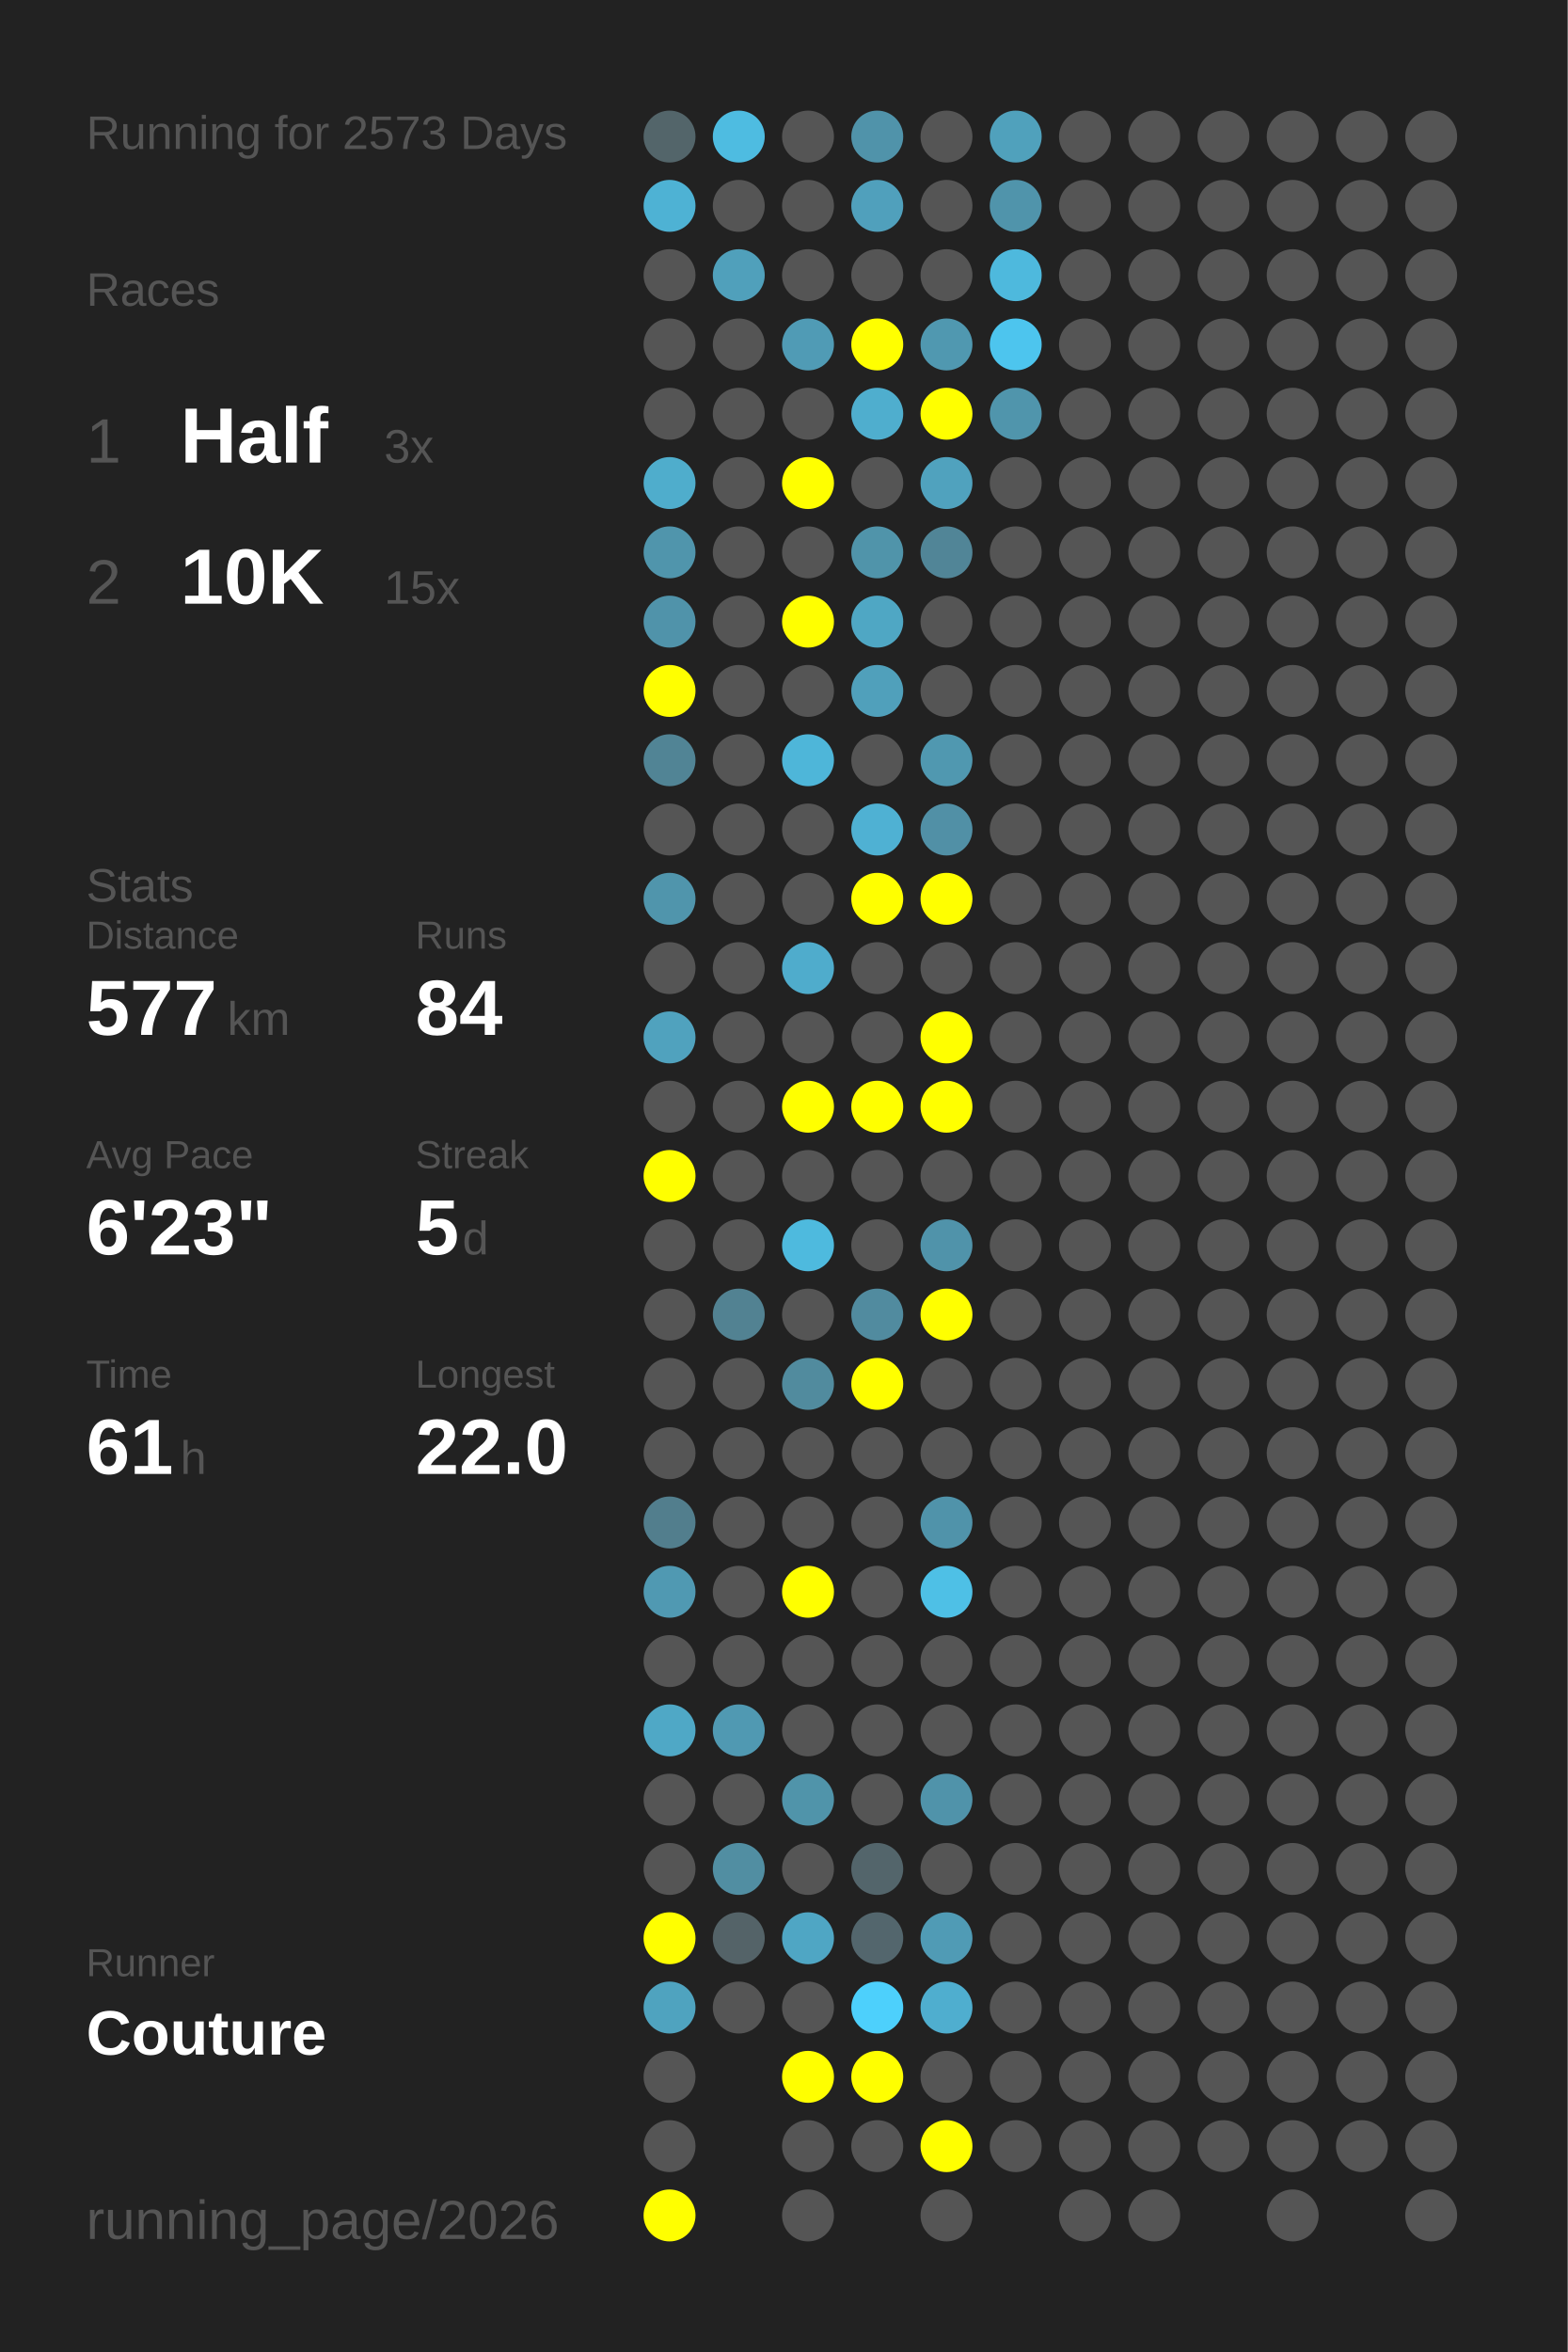
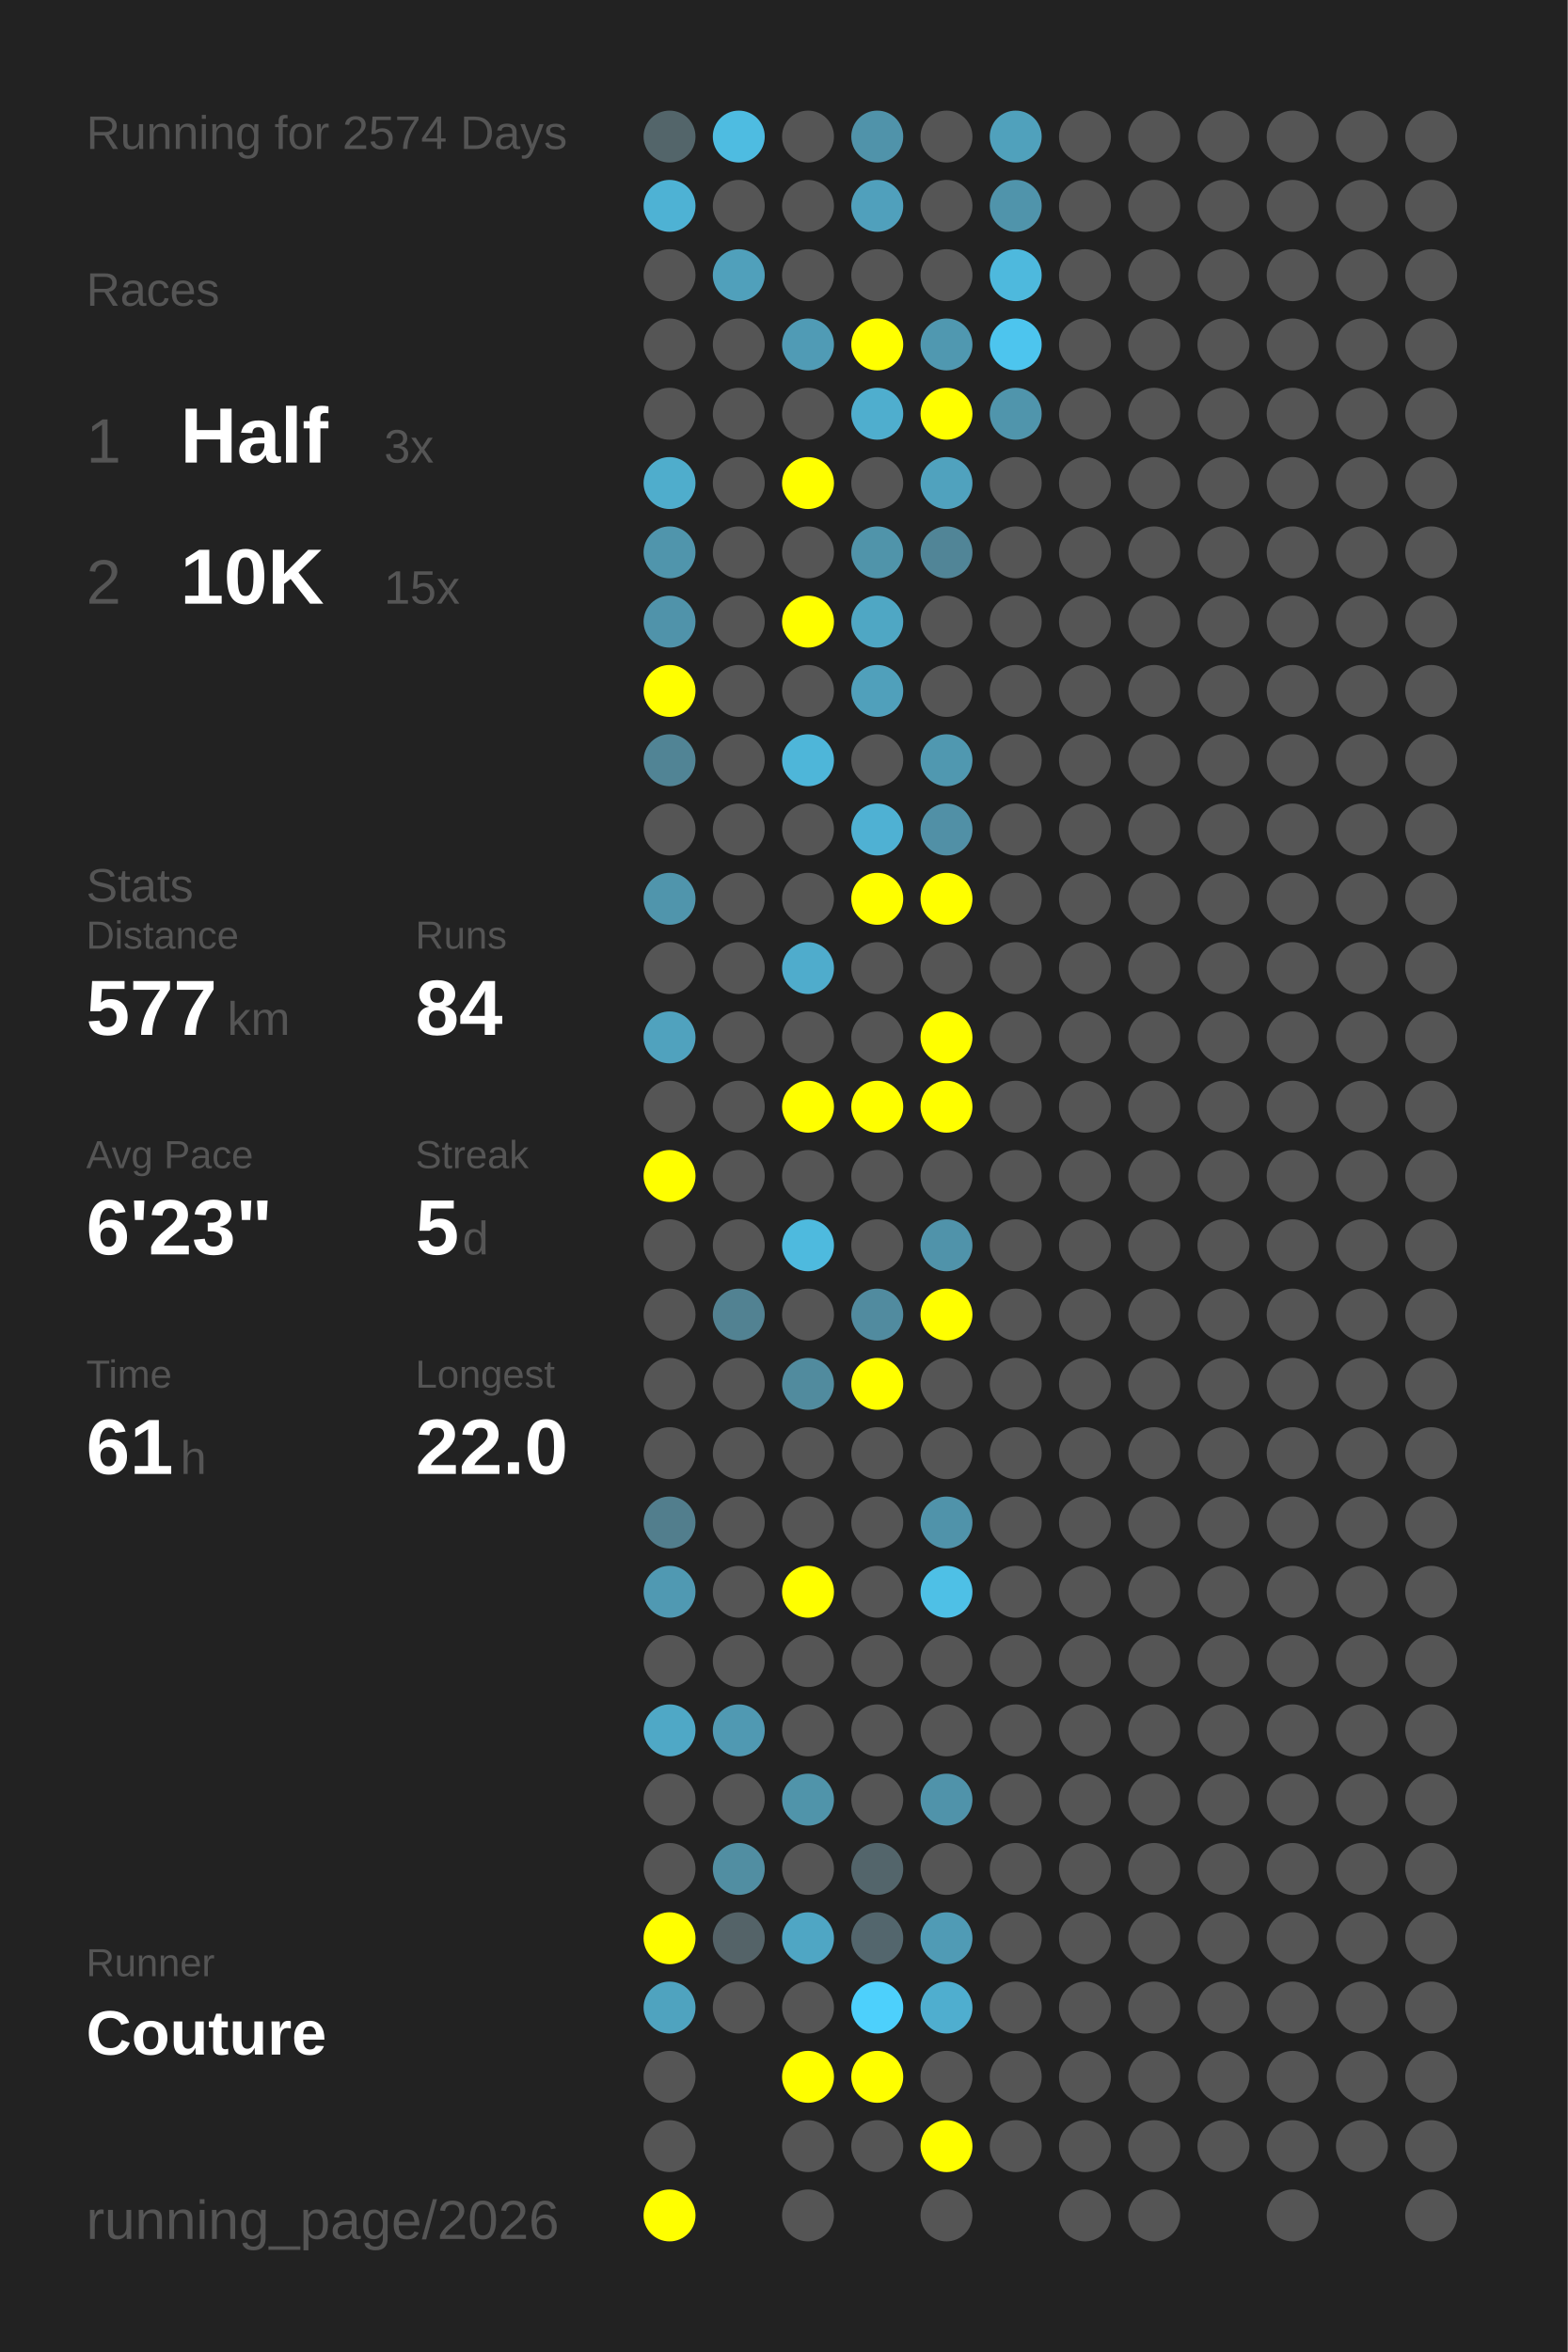
<svg xmlns="http://www.w3.org/2000/svg" baseProfile="full" height="300mm" version="1.1" viewBox="0,0,200,300" width="200mm">
  <defs />
  <rect fill="#222222" height="300" width="200" x="0" y="0" />
-   <text fill="#555555" style="font-size:6px; font-family:Arial;" x="11" y="19">Running for 2573 Days</text>
+   <text fill="#555555" style="font-size:6px; font-family:Arial;" x="11" y="19">Running for 2574 Days</text>
  <text fill="#555555" style="font-size:6px; font-family:Arial;" x="11" y="39">Races</text>
  <text fill="#555555" style="font-size:8px; font-family:Arial;" x="11" y="59">1</text>
  <text fill="#FFFFFF" style="font-size:10px; font-family:Arial; font-weight:bold;" x="23" y="59">Half</text>
  <text fill="#555555" style="font-size:6px; font-family:Arial;" x="49" y="59">3x</text>
  <text fill="#555555" style="font-size:8px; font-family:Arial;" x="11" y="77">2</text>
  <text fill="#FFFFFF" style="font-size:10px; font-family:Arial; font-weight:bold;" x="23" y="77">10K</text>
  <text fill="#555555" style="font-size:6px; font-family:Arial;" x="49" y="77">15x</text>
  <text fill="#555555" style="font-size:6px; font-family:Arial;" x="11" y="115">Stats</text>
  <text fill="#555555" style="font-size:5px; font-family:Arial;" x="11" y="121">Distance</text>
  <text fill="#FFFFFF" style="font-size:10px; font-family:Arial; font-weight:bold;" x="11" y="132">577</text>
  <text fill="#555555" style="font-size:6px; font-family:Arial;" x="29" y="132">km</text>
  <text fill="#555555" style="font-size:5px; font-family:Arial;" x="53" y="121">Runs</text>
  <text fill="#FFFFFF" style="font-size:10px; font-family:Arial; font-weight:bold;" x="53" y="132">84</text>
  <text fill="#555555" style="font-size:5px; font-family:Arial;" x="11" y="149">Avg Pace</text>
  <text fill="#FFFFFF" style="font-size:10px; font-family:Arial; font-weight:bold;" x="11" y="160">6'23"</text>
  <text fill="#555555" style="font-size:5px; font-family:Arial;" x="53" y="149">Streak</text>
  <text fill="#FFFFFF" style="font-size:10px; font-family:Arial; font-weight:bold;" x="53" y="160">5</text>
  <text fill="#555555" style="font-size:6px; font-family:Arial;" x="59" y="160">d</text>
  <text fill="#555555" style="font-size:5px; font-family:Arial;" x="11" y="177">Time</text>
  <text fill="#FFFFFF" style="font-size:10px; font-family:Arial; font-weight:bold;" x="11" y="188">61</text>
  <text fill="#555555" style="font-size:6px; font-family:Arial;" x="23" y="188">h</text>
  <text fill="#555555" style="font-size:5px; font-family:Arial;" x="53" y="177">Longest</text>
  <text fill="#FFFFFF" style="font-size:10px; font-family:Arial; font-weight:bold;" x="53" y="188">22.0</text>
  <text fill="#555555" style="font-size:5px; font-family:Arial;" x="11" y="252.065">Runner</text>
  <text fill="#FFFFFF" style="font-size:8px; font-family:Arial; font-weight:bold;" x="11" y="262.065">Couture</text>
  <text fill="#555555" style="font-size:7px; font-family:Arial;" x="11" y="285.581">running_page/2026</text>
  <circle cx="85.417" cy="17.419" fill="#53656a" r="3.312" />
  <circle cx="85.417" cy="26.258" fill="#4eb2d4" r="3.312" />
  <circle cx="85.417" cy="35.097" fill="#555555" r="3.312" />
  <circle cx="85.417" cy="43.935" fill="#555555" r="3.312" />
  <circle cx="85.417" cy="52.774" fill="#555555" r="3.312" />
  <circle cx="85.417" cy="61.613" fill="#4fadcc" r="3.312" />
  <circle cx="85.417" cy="70.452" fill="#5095ac" r="3.312" />
  <circle cx="85.417" cy="79.29" fill="#5093aa" r="3.312" />
  <circle cx="85.417" cy="88.129" fill="#FFFF00" r="3.312" />
  <circle cx="85.417" cy="96.968" fill="#518495" r="3.312" />
  <circle cx="85.417" cy="105.806" fill="#555555" r="3.312" />
  <circle cx="85.417" cy="114.645" fill="#5095ac" r="3.312" />
  <circle cx="85.417" cy="123.484" fill="#555555" r="3.312" />
  <circle cx="85.417" cy="132.323" fill="#50a2be" r="3.312" />
  <circle cx="85.417" cy="141.161" fill="#555555" r="3.312" />
  <circle cx="85.417" cy="150" fill="#FFFF00" r="3.312" />
  <circle cx="85.417" cy="158.839" fill="#555555" r="3.312" />
  <circle cx="85.417" cy="167.677" fill="#555555" r="3.312" />
  <circle cx="85.417" cy="176.516" fill="#555555" r="3.312" />
  <circle cx="85.417" cy="185.355" fill="#555555" r="3.312" />
  <circle cx="85.417" cy="194.194" fill="#527e8d" r="3.312" />
  <circle cx="85.417" cy="203.032" fill="#5099b2" r="3.312" />
  <circle cx="85.417" cy="211.871" fill="#555555" r="3.312" />
  <circle cx="85.417" cy="220.71" fill="#4fa8c6" r="3.312" />
  <circle cx="85.417" cy="229.548" fill="#555555" r="3.312" />
  <circle cx="85.417" cy="238.387" fill="#555555" r="3.312" />
  <circle cx="85.417" cy="247.226" fill="#FFFF00" r="3.312" />
  <circle cx="85.417" cy="256.065" fill="#4fa3bf" r="3.312" />
  <circle cx="85.417" cy="264.903" fill="#555555" r="3.312" />
  <circle cx="85.417" cy="273.742" fill="#555555" r="3.312" />
  <circle cx="85.417" cy="282.581" fill="#FFFF00" r="3.312" />
  <circle cx="94.25" cy="17.419" fill="#4ebce1" r="3.312" />
  <circle cx="94.25" cy="26.258" fill="#555555" r="3.312" />
  <circle cx="94.25" cy="35.097" fill="#50a0bb" r="3.312" />
  <circle cx="94.25" cy="43.935" fill="#555555" r="3.312" />
  <circle cx="94.25" cy="52.774" fill="#555555" r="3.312" />
  <circle cx="94.25" cy="61.613" fill="#555555" r="3.312" />
  <circle cx="94.25" cy="70.452" fill="#555555" r="3.312" />
  <circle cx="94.25" cy="79.29" fill="#555555" r="3.312" />
  <circle cx="94.25" cy="88.129" fill="#555555" r="3.312" />
  <circle cx="94.25" cy="96.968" fill="#555555" r="3.312" />
  <circle cx="94.25" cy="105.806" fill="#555555" r="3.312" />
  <circle cx="94.25" cy="114.645" fill="#555555" r="3.312" />
  <circle cx="94.25" cy="123.484" fill="#555555" r="3.312" />
  <circle cx="94.25" cy="132.323" fill="#555555" r="3.312" />
  <circle cx="94.25" cy="141.161" fill="#555555" r="3.312" />
  <circle cx="94.25" cy="150" fill="#555555" r="3.312" />
  <circle cx="94.25" cy="158.839" fill="#555555" r="3.312" />
  <circle cx="94.25" cy="167.677" fill="#528292" r="3.312" />
  <circle cx="94.25" cy="176.516" fill="#555555" r="3.312" />
  <circle cx="94.25" cy="185.355" fill="#555555" r="3.312" />
  <circle cx="94.25" cy="194.194" fill="#555555" r="3.312" />
  <circle cx="94.25" cy="203.032" fill="#555555" r="3.312" />
  <circle cx="94.25" cy="211.871" fill="#555555" r="3.312" />
  <circle cx="94.25" cy="220.71" fill="#5099b2" r="3.312" />
  <circle cx="94.25" cy="229.548" fill="#555555" r="3.312" />
  <circle cx="94.25" cy="238.387" fill="#518ea2" r="3.312" />
  <circle cx="94.25" cy="247.226" fill="#546368" r="3.312" />
  <circle cx="94.25" cy="256.065" fill="#555555" r="3.312" />
  <circle cx="103.083" cy="17.419" fill="#555555" r="3.312" />
  <circle cx="103.083" cy="26.258" fill="#555555" r="3.312" />
  <circle cx="103.083" cy="35.097" fill="#555555" r="3.312" />
  <circle cx="103.083" cy="43.935" fill="#509bb5" r="3.312" />
  <circle cx="103.083" cy="52.774" fill="#555555" r="3.312" />
  <circle cx="103.083" cy="61.613" fill="#FFFF00" r="3.312" />
  <circle cx="103.083" cy="70.452" fill="#555555" r="3.312" />
  <circle cx="103.083" cy="79.29" fill="#FFFF00" r="3.312" />
  <circle cx="103.083" cy="88.129" fill="#555555" r="3.312" />
  <circle cx="103.083" cy="96.968" fill="#4eb6d9" r="3.312" />
  <circle cx="103.083" cy="105.806" fill="#555555" r="3.312" />
  <circle cx="103.083" cy="114.645" fill="#555555" r="3.312" />
  <circle cx="103.083" cy="123.484" fill="#4faccc" r="3.312" />
  <circle cx="103.083" cy="132.323" fill="#555555" r="3.312" />
  <circle cx="103.083" cy="141.161" fill="#FFFF00" r="3.312" />
  <circle cx="103.083" cy="150" fill="#555555" r="3.312" />
  <circle cx="103.083" cy="158.839" fill="#4ebade" r="3.312" />
  <circle cx="103.083" cy="167.677" fill="#555555" r="3.312" />
  <circle cx="103.083" cy="176.516" fill="#518b9e" r="3.312" />
  <circle cx="103.083" cy="185.355" fill="#555555" r="3.312" />
  <circle cx="103.083" cy="194.194" fill="#555555" r="3.312" />
  <circle cx="103.083" cy="203.032" fill="#FFFF00" r="3.312" />
  <circle cx="103.083" cy="211.871" fill="#555555" r="3.312" />
  <circle cx="103.083" cy="220.71" fill="#555555" r="3.312" />
  <circle cx="103.083" cy="229.548" fill="#5094aa" r="3.312" />
  <circle cx="103.083" cy="238.387" fill="#555555" r="3.312" />
  <circle cx="103.083" cy="247.226" fill="#4fa6c4" r="3.312" />
  <circle cx="103.083" cy="256.065" fill="#555555" r="3.312" />
  <circle cx="103.083" cy="264.903" fill="#FFFF00" r="3.312" />
  <circle cx="103.083" cy="273.742" fill="#555555" r="3.312" />
  <circle cx="103.083" cy="282.581" fill="#555555" r="3.312" />
  <circle cx="111.917" cy="17.419" fill="#5093aa" r="3.312" />
  <circle cx="111.917" cy="26.258" fill="#50a0bc" r="3.312" />
  <circle cx="111.917" cy="35.097" fill="#555555" r="3.312" />
  <circle cx="111.917" cy="43.935" fill="#FFFF00" r="3.312" />
  <circle cx="111.917" cy="52.774" fill="#4faece" r="3.312" />
  <circle cx="111.917" cy="61.613" fill="#555555" r="3.312" />
  <circle cx="111.917" cy="70.452" fill="#5094aa" r="3.312" />
  <circle cx="111.917" cy="79.29" fill="#4fa7c4" r="3.312" />
  <circle cx="111.917" cy="88.129" fill="#50a0bb" r="3.312" />
  <circle cx="111.917" cy="96.968" fill="#555555" r="3.312" />
  <circle cx="111.917" cy="105.806" fill="#4fb1d3" r="3.312" />
  <circle cx="111.917" cy="114.645" fill="#FFFF00" r="3.312" />
  <circle cx="111.917" cy="123.484" fill="#555555" r="3.312" />
  <circle cx="111.917" cy="132.323" fill="#555555" r="3.312" />
  <circle cx="111.917" cy="141.161" fill="#FFFF00" r="3.312" />
  <circle cx="111.917" cy="150" fill="#555555" r="3.312" />
  <circle cx="111.917" cy="158.839" fill="#555555" r="3.312" />
  <circle cx="111.917" cy="167.677" fill="#518b9f" r="3.312" />
  <circle cx="111.917" cy="176.516" fill="#FFFF00" r="3.312" />
  <circle cx="111.917" cy="185.355" fill="#555555" r="3.312" />
  <circle cx="111.917" cy="194.194" fill="#555555" r="3.312" />
  <circle cx="111.917" cy="203.032" fill="#555555" r="3.312" />
  <circle cx="111.917" cy="211.871" fill="#555555" r="3.312" />
  <circle cx="111.917" cy="220.71" fill="#555555" r="3.312" />
  <circle cx="111.917" cy="229.548" fill="#555555" r="3.312" />
  <circle cx="111.917" cy="238.387" fill="#53656b" r="3.312" />
  <circle cx="111.917" cy="247.226" fill="#53666d" r="3.312" />
  <circle cx="111.917" cy="256.065" fill="#4dd0fc" r="3.312" />
  <circle cx="111.917" cy="264.903" fill="#FFFF00" r="3.312" />
  <circle cx="111.917" cy="273.742" fill="#555555" r="3.312" />
  <circle cx="120.75" cy="17.419" fill="#555555" r="3.312" />
  <circle cx="120.75" cy="26.258" fill="#555555" r="3.312" />
  <circle cx="120.75" cy="35.097" fill="#555555" r="3.312" />
  <circle cx="120.75" cy="43.935" fill="#5098b0" r="3.312" />
  <circle cx="120.75" cy="52.774" fill="#FFFF00" r="3.312" />
  <circle cx="120.75" cy="61.613" fill="#50a2be" r="3.312" />
  <circle cx="120.75" cy="70.452" fill="#518597" r="3.312" />
  <circle cx="120.75" cy="79.29" fill="#555555" r="3.312" />
  <circle cx="120.75" cy="88.129" fill="#555555" r="3.312" />
  <circle cx="120.75" cy="96.968" fill="#5098b0" r="3.312" />
  <circle cx="120.75" cy="105.806" fill="#5190a6" r="3.312" />
  <circle cx="120.75" cy="114.645" fill="#FFFF00" r="3.312" />
  <circle cx="120.75" cy="123.484" fill="#555555" r="3.312" />
  <circle cx="120.75" cy="132.323" fill="#FFFF00" r="3.312" />
  <circle cx="120.75" cy="141.161" fill="#FFFF00" r="3.312" />
  <circle cx="120.75" cy="150" fill="#555555" r="3.312" />
  <circle cx="120.75" cy="158.839" fill="#5093aa" r="3.312" />
  <circle cx="120.75" cy="167.677" fill="#FFFF00" r="3.312" />
  <circle cx="120.75" cy="176.516" fill="#555555" r="3.312" />
  <circle cx="120.75" cy="185.355" fill="#555555" r="3.312" />
  <circle cx="120.75" cy="194.194" fill="#5093aa" r="3.312" />
  <circle cx="120.75" cy="203.032" fill="#4ec0e6" r="3.312" />
  <circle cx="120.75" cy="211.871" fill="#555555" r="3.312" />
  <circle cx="120.75" cy="220.71" fill="#555555" r="3.312" />
  <circle cx="120.75" cy="229.548" fill="#5093aa" r="3.312" />
  <circle cx="120.75" cy="238.387" fill="#555555" r="3.312" />
  <circle cx="120.75" cy="247.226" fill="#509bb5" r="3.312" />
  <circle cx="120.75" cy="256.065" fill="#4faecf" r="3.312" />
  <circle cx="120.75" cy="264.903" fill="#555555" r="3.312" />
  <circle cx="120.75" cy="273.742" fill="#FFFF00" r="3.312" />
  <circle cx="120.75" cy="282.581" fill="#555555" r="3.312" />
  <circle cx="129.583" cy="17.419" fill="#50a1bc" r="3.312" />
  <circle cx="129.583" cy="26.258" fill="#5094ab" r="3.312" />
  <circle cx="129.583" cy="35.097" fill="#4eb9dd" r="3.312" />
  <circle cx="129.583" cy="43.935" fill="#4dc5ee" r="3.312" />
  <circle cx="129.583" cy="52.774" fill="#5095ac" r="3.312" />
  <circle cx="129.583" cy="61.613" fill="#555555" r="3.312" />
  <circle cx="129.583" cy="70.452" fill="#555555" r="3.312" />
  <circle cx="129.583" cy="79.29" fill="#555555" r="3.312" />
  <circle cx="129.583" cy="88.129" fill="#555555" r="3.312" />
  <circle cx="129.583" cy="96.968" fill="#555555" r="3.312" />
  <circle cx="129.583" cy="105.806" fill="#555555" r="3.312" />
  <circle cx="129.583" cy="114.645" fill="#555555" r="3.312" />
  <circle cx="129.583" cy="123.484" fill="#555555" r="3.312" />
  <circle cx="129.583" cy="132.323" fill="#555555" r="3.312" />
  <circle cx="129.583" cy="141.161" fill="#555555" r="3.312" />
  <circle cx="129.583" cy="150" fill="#555555" r="3.312" />
  <circle cx="129.583" cy="158.839" fill="#555555" r="3.312" />
  <circle cx="129.583" cy="167.677" fill="#555555" r="3.312" />
  <circle cx="129.583" cy="176.516" fill="#555555" r="3.312" />
  <circle cx="129.583" cy="185.355" fill="#555555" r="3.312" />
  <circle cx="129.583" cy="194.194" fill="#555555" r="3.312" />
  <circle cx="129.583" cy="203.032" fill="#555555" r="3.312" />
  <circle cx="129.583" cy="211.871" fill="#555555" r="3.312" />
  <circle cx="129.583" cy="220.71" fill="#555555" r="3.312" />
  <circle cx="129.583" cy="229.548" fill="#555555" r="3.312" />
  <circle cx="129.583" cy="238.387" fill="#555555" r="3.312" />
  <circle cx="129.583" cy="247.226" fill="#555555" r="3.312" />
  <circle cx="129.583" cy="256.065" fill="#555555" r="3.312" />
  <circle cx="129.583" cy="264.903" fill="#555555" r="3.312" />
  <circle cx="129.583" cy="273.742" fill="#555555" r="3.312" />
  <circle cx="138.417" cy="17.419" fill="#555555" r="3.312" />
  <circle cx="138.417" cy="26.258" fill="#555555" r="3.312" />
  <circle cx="138.417" cy="35.097" fill="#555555" r="3.312" />
  <circle cx="138.417" cy="43.935" fill="#555555" r="3.312" />
  <circle cx="138.417" cy="52.774" fill="#555555" r="3.312" />
  <circle cx="138.417" cy="61.613" fill="#555555" r="3.312" />
  <circle cx="138.417" cy="70.452" fill="#555555" r="3.312" />
  <circle cx="138.417" cy="79.29" fill="#555555" r="3.312" />
  <circle cx="138.417" cy="88.129" fill="#555555" r="3.312" />
  <circle cx="138.417" cy="96.968" fill="#555555" r="3.312" />
  <circle cx="138.417" cy="105.806" fill="#555555" r="3.312" />
  <circle cx="138.417" cy="114.645" fill="#555555" r="3.312" />
  <circle cx="138.417" cy="123.484" fill="#555555" r="3.312" />
  <circle cx="138.417" cy="132.323" fill="#555555" r="3.312" />
  <circle cx="138.417" cy="141.161" fill="#555555" r="3.312" />
  <circle cx="138.417" cy="150" fill="#555555" r="3.312" />
  <circle cx="138.417" cy="158.839" fill="#555555" r="3.312" />
  <circle cx="138.417" cy="167.677" fill="#555555" r="3.312" />
  <circle cx="138.417" cy="176.516" fill="#555555" r="3.312" />
  <circle cx="138.417" cy="185.355" fill="#555555" r="3.312" />
  <circle cx="138.417" cy="194.194" fill="#555555" r="3.312" />
  <circle cx="138.417" cy="203.032" fill="#555555" r="3.312" />
  <circle cx="138.417" cy="211.871" fill="#555555" r="3.312" />
  <circle cx="138.417" cy="220.71" fill="#555555" r="3.312" />
  <circle cx="138.417" cy="229.548" fill="#555555" r="3.312" />
  <circle cx="138.417" cy="238.387" fill="#555555" r="3.312" />
  <circle cx="138.417" cy="247.226" fill="#555555" r="3.312" />
  <circle cx="138.417" cy="256.065" fill="#555555" r="3.312" />
  <circle cx="138.417" cy="264.903" fill="#555555" r="3.312" />
  <circle cx="138.417" cy="273.742" fill="#555555" r="3.312" />
  <circle cx="138.417" cy="282.581" fill="#555555" r="3.312" />
  <circle cx="147.25" cy="17.419" fill="#555555" r="3.312" />
  <circle cx="147.25" cy="26.258" fill="#555555" r="3.312" />
  <circle cx="147.25" cy="35.097" fill="#555555" r="3.312" />
  <circle cx="147.25" cy="43.935" fill="#555555" r="3.312" />
  <circle cx="147.25" cy="52.774" fill="#555555" r="3.312" />
  <circle cx="147.25" cy="61.613" fill="#555555" r="3.312" />
  <circle cx="147.25" cy="70.452" fill="#555555" r="3.312" />
  <circle cx="147.25" cy="79.29" fill="#555555" r="3.312" />
  <circle cx="147.25" cy="88.129" fill="#555555" r="3.312" />
  <circle cx="147.25" cy="96.968" fill="#555555" r="3.312" />
  <circle cx="147.25" cy="105.806" fill="#555555" r="3.312" />
  <circle cx="147.25" cy="114.645" fill="#555555" r="3.312" />
  <circle cx="147.25" cy="123.484" fill="#555555" r="3.312" />
  <circle cx="147.25" cy="132.323" fill="#555555" r="3.312" />
  <circle cx="147.25" cy="141.161" fill="#555555" r="3.312" />
  <circle cx="147.25" cy="150" fill="#555555" r="3.312" />
  <circle cx="147.25" cy="158.839" fill="#555555" r="3.312" />
  <circle cx="147.25" cy="167.677" fill="#555555" r="3.312" />
  <circle cx="147.25" cy="176.516" fill="#555555" r="3.312" />
  <circle cx="147.25" cy="185.355" fill="#555555" r="3.312" />
  <circle cx="147.25" cy="194.194" fill="#555555" r="3.312" />
  <circle cx="147.25" cy="203.032" fill="#555555" r="3.312" />
  <circle cx="147.25" cy="211.871" fill="#555555" r="3.312" />
  <circle cx="147.25" cy="220.71" fill="#555555" r="3.312" />
  <circle cx="147.25" cy="229.548" fill="#555555" r="3.312" />
  <circle cx="147.25" cy="238.387" fill="#555555" r="3.312" />
  <circle cx="147.25" cy="247.226" fill="#555555" r="3.312" />
  <circle cx="147.25" cy="256.065" fill="#555555" r="3.312" />
  <circle cx="147.25" cy="264.903" fill="#555555" r="3.312" />
  <circle cx="147.25" cy="273.742" fill="#555555" r="3.312" />
  <circle cx="147.25" cy="282.581" fill="#555555" r="3.312" />
  <circle cx="156.083" cy="17.419" fill="#555555" r="3.312" />
  <circle cx="156.083" cy="26.258" fill="#555555" r="3.312" />
  <circle cx="156.083" cy="35.097" fill="#555555" r="3.312" />
  <circle cx="156.083" cy="43.935" fill="#555555" r="3.312" />
  <circle cx="156.083" cy="52.774" fill="#555555" r="3.312" />
  <circle cx="156.083" cy="61.613" fill="#555555" r="3.312" />
  <circle cx="156.083" cy="70.452" fill="#555555" r="3.312" />
  <circle cx="156.083" cy="79.29" fill="#555555" r="3.312" />
  <circle cx="156.083" cy="88.129" fill="#555555" r="3.312" />
  <circle cx="156.083" cy="96.968" fill="#555555" r="3.312" />
  <circle cx="156.083" cy="105.806" fill="#555555" r="3.312" />
  <circle cx="156.083" cy="114.645" fill="#555555" r="3.312" />
  <circle cx="156.083" cy="123.484" fill="#555555" r="3.312" />
  <circle cx="156.083" cy="132.323" fill="#555555" r="3.312" />
  <circle cx="156.083" cy="141.161" fill="#555555" r="3.312" />
  <circle cx="156.083" cy="150" fill="#555555" r="3.312" />
  <circle cx="156.083" cy="158.839" fill="#555555" r="3.312" />
  <circle cx="156.083" cy="167.677" fill="#555555" r="3.312" />
  <circle cx="156.083" cy="176.516" fill="#555555" r="3.312" />
  <circle cx="156.083" cy="185.355" fill="#555555" r="3.312" />
  <circle cx="156.083" cy="194.194" fill="#555555" r="3.312" />
  <circle cx="156.083" cy="203.032" fill="#555555" r="3.312" />
  <circle cx="156.083" cy="211.871" fill="#555555" r="3.312" />
  <circle cx="156.083" cy="220.71" fill="#555555" r="3.312" />
  <circle cx="156.083" cy="229.548" fill="#555555" r="3.312" />
  <circle cx="156.083" cy="238.387" fill="#555555" r="3.312" />
  <circle cx="156.083" cy="247.226" fill="#555555" r="3.312" />
  <circle cx="156.083" cy="256.065" fill="#555555" r="3.312" />
  <circle cx="156.083" cy="264.903" fill="#555555" r="3.312" />
  <circle cx="156.083" cy="273.742" fill="#555555" r="3.312" />
  <circle cx="164.917" cy="17.419" fill="#555555" r="3.312" />
  <circle cx="164.917" cy="26.258" fill="#555555" r="3.312" />
  <circle cx="164.917" cy="35.097" fill="#555555" r="3.312" />
  <circle cx="164.917" cy="43.935" fill="#555555" r="3.312" />
  <circle cx="164.917" cy="52.774" fill="#555555" r="3.312" />
  <circle cx="164.917" cy="61.613" fill="#555555" r="3.312" />
  <circle cx="164.917" cy="70.452" fill="#555555" r="3.312" />
  <circle cx="164.917" cy="79.29" fill="#555555" r="3.312" />
  <circle cx="164.917" cy="88.129" fill="#555555" r="3.312" />
  <circle cx="164.917" cy="96.968" fill="#555555" r="3.312" />
  <circle cx="164.917" cy="105.806" fill="#555555" r="3.312" />
  <circle cx="164.917" cy="114.645" fill="#555555" r="3.312" />
  <circle cx="164.917" cy="123.484" fill="#555555" r="3.312" />
  <circle cx="164.917" cy="132.323" fill="#555555" r="3.312" />
  <circle cx="164.917" cy="141.161" fill="#555555" r="3.312" />
  <circle cx="164.917" cy="150" fill="#555555" r="3.312" />
  <circle cx="164.917" cy="158.839" fill="#555555" r="3.312" />
  <circle cx="164.917" cy="167.677" fill="#555555" r="3.312" />
  <circle cx="164.917" cy="176.516" fill="#555555" r="3.312" />
  <circle cx="164.917" cy="185.355" fill="#555555" r="3.312" />
  <circle cx="164.917" cy="194.194" fill="#555555" r="3.312" />
  <circle cx="164.917" cy="203.032" fill="#555555" r="3.312" />
  <circle cx="164.917" cy="211.871" fill="#555555" r="3.312" />
  <circle cx="164.917" cy="220.71" fill="#555555" r="3.312" />
  <circle cx="164.917" cy="229.548" fill="#555555" r="3.312" />
  <circle cx="164.917" cy="238.387" fill="#555555" r="3.312" />
  <circle cx="164.917" cy="247.226" fill="#555555" r="3.312" />
  <circle cx="164.917" cy="256.065" fill="#555555" r="3.312" />
  <circle cx="164.917" cy="264.903" fill="#555555" r="3.312" />
  <circle cx="164.917" cy="273.742" fill="#555555" r="3.312" />
  <circle cx="164.917" cy="282.581" fill="#555555" r="3.312" />
  <circle cx="173.75" cy="17.419" fill="#555555" r="3.312" />
  <circle cx="173.75" cy="26.258" fill="#555555" r="3.312" />
  <circle cx="173.75" cy="35.097" fill="#555555" r="3.312" />
  <circle cx="173.75" cy="43.935" fill="#555555" r="3.312" />
  <circle cx="173.75" cy="52.774" fill="#555555" r="3.312" />
  <circle cx="173.75" cy="61.613" fill="#555555" r="3.312" />
  <circle cx="173.75" cy="70.452" fill="#555555" r="3.312" />
  <circle cx="173.75" cy="79.29" fill="#555555" r="3.312" />
  <circle cx="173.75" cy="88.129" fill="#555555" r="3.312" />
  <circle cx="173.75" cy="96.968" fill="#555555" r="3.312" />
  <circle cx="173.75" cy="105.806" fill="#555555" r="3.312" />
  <circle cx="173.75" cy="114.645" fill="#555555" r="3.312" />
  <circle cx="173.75" cy="123.484" fill="#555555" r="3.312" />
  <circle cx="173.75" cy="132.323" fill="#555555" r="3.312" />
  <circle cx="173.75" cy="141.161" fill="#555555" r="3.312" />
  <circle cx="173.75" cy="150" fill="#555555" r="3.312" />
  <circle cx="173.75" cy="158.839" fill="#555555" r="3.312" />
  <circle cx="173.75" cy="167.677" fill="#555555" r="3.312" />
  <circle cx="173.75" cy="176.516" fill="#555555" r="3.312" />
  <circle cx="173.75" cy="185.355" fill="#555555" r="3.312" />
  <circle cx="173.75" cy="194.194" fill="#555555" r="3.312" />
  <circle cx="173.75" cy="203.032" fill="#555555" r="3.312" />
  <circle cx="173.75" cy="211.871" fill="#555555" r="3.312" />
  <circle cx="173.75" cy="220.71" fill="#555555" r="3.312" />
  <circle cx="173.75" cy="229.548" fill="#555555" r="3.312" />
  <circle cx="173.75" cy="238.387" fill="#555555" r="3.312" />
  <circle cx="173.75" cy="247.226" fill="#555555" r="3.312" />
  <circle cx="173.75" cy="256.065" fill="#555555" r="3.312" />
  <circle cx="173.75" cy="264.903" fill="#555555" r="3.312" />
  <circle cx="173.75" cy="273.742" fill="#555555" r="3.312" />
  <circle cx="182.583" cy="17.419" fill="#555555" r="3.312" />
  <circle cx="182.583" cy="26.258" fill="#555555" r="3.312" />
  <circle cx="182.583" cy="35.097" fill="#555555" r="3.312" />
  <circle cx="182.583" cy="43.935" fill="#555555" r="3.312" />
  <circle cx="182.583" cy="52.774" fill="#555555" r="3.312" />
  <circle cx="182.583" cy="61.613" fill="#555555" r="3.312" />
  <circle cx="182.583" cy="70.452" fill="#555555" r="3.312" />
  <circle cx="182.583" cy="79.29" fill="#555555" r="3.312" />
  <circle cx="182.583" cy="88.129" fill="#555555" r="3.312" />
  <circle cx="182.583" cy="96.968" fill="#555555" r="3.312" />
  <circle cx="182.583" cy="105.806" fill="#555555" r="3.312" />
  <circle cx="182.583" cy="114.645" fill="#555555" r="3.312" />
  <circle cx="182.583" cy="123.484" fill="#555555" r="3.312" />
  <circle cx="182.583" cy="132.323" fill="#555555" r="3.312" />
  <circle cx="182.583" cy="141.161" fill="#555555" r="3.312" />
  <circle cx="182.583" cy="150" fill="#555555" r="3.312" />
  <circle cx="182.583" cy="158.839" fill="#555555" r="3.312" />
  <circle cx="182.583" cy="167.677" fill="#555555" r="3.312" />
  <circle cx="182.583" cy="176.516" fill="#555555" r="3.312" />
  <circle cx="182.583" cy="185.355" fill="#555555" r="3.312" />
  <circle cx="182.583" cy="194.194" fill="#555555" r="3.312" />
  <circle cx="182.583" cy="203.032" fill="#555555" r="3.312" />
  <circle cx="182.583" cy="211.871" fill="#555555" r="3.312" />
  <circle cx="182.583" cy="220.71" fill="#555555" r="3.312" />
  <circle cx="182.583" cy="229.548" fill="#555555" r="3.312" />
  <circle cx="182.583" cy="238.387" fill="#555555" r="3.312" />
  <circle cx="182.583" cy="247.226" fill="#555555" r="3.312" />
  <circle cx="182.583" cy="256.065" fill="#555555" r="3.312" />
  <circle cx="182.583" cy="264.903" fill="#555555" r="3.312" />
  <circle cx="182.583" cy="273.742" fill="#555555" r="3.312" />
  <circle cx="182.583" cy="282.581" fill="#555555" r="3.312" />
</svg>
